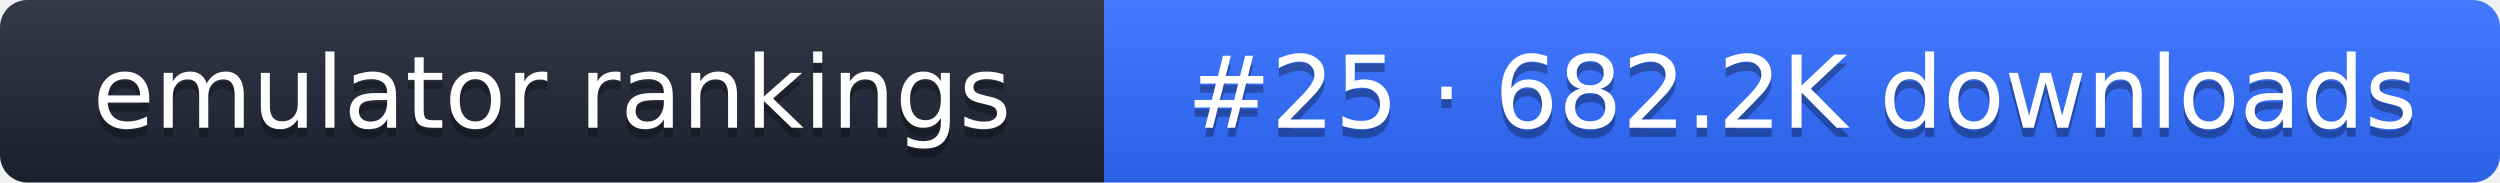
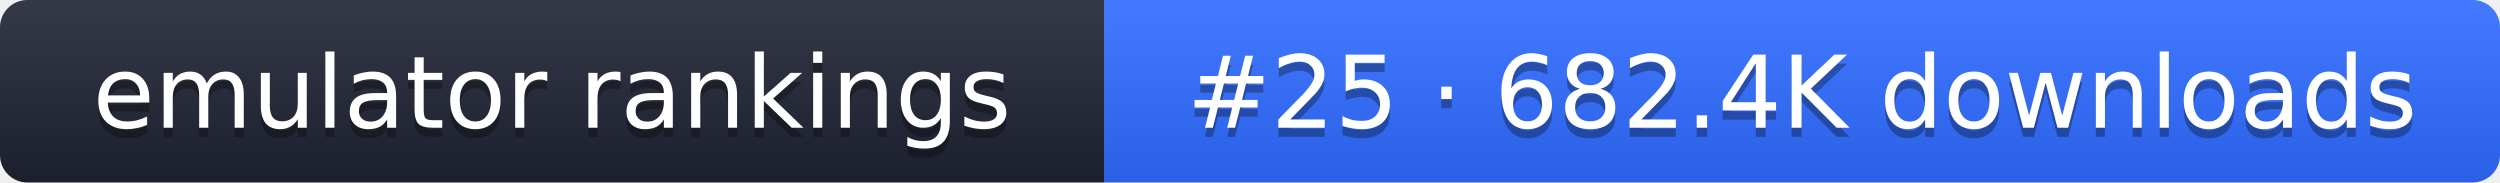
- <svg xmlns="http://www.w3.org/2000/svg" width="274" height="20" role="img" aria-label="emulator rankings: #25 · 682.2K downloads">
+ <svg xmlns="http://www.w3.org/2000/svg" width="274" height="20" role="img" aria-label="emulator rankings: #25 · 682.4K downloads">
  <linearGradient id="g" x2="0" y2="100%">
    <stop offset="0" stop-color="#fff" stop-opacity=".1" />
    <stop offset="1" stop-opacity=".1" />
  </linearGradient>
  <clipPath id="r">
    <rect width="274" height="20" rx="3" fill="#fff" />
  </clipPath>
  <g clip-path="url(#r)">
    <rect width="121" height="20" fill="#1f2433" />
    <rect x="121" width="153" height="20" fill="#2f6bff" />
    <rect width="274" height="20" fill="url(#g)" />
  </g>
  <g fill="#fff" text-anchor="middle" font-family="Verdana,DejaVu Sans,sans-serif" font-size="11">
    <text x="60.5" y="15" fill="#010101" fill-opacity=".3">emulator rankings</text>
    <text x="60.5" y="14">emulator rankings</text>
-     <text x="197.5" y="15" fill="#010101" fill-opacity=".3">#25 · 682.2K downloads</text>
-     <text x="197.5" y="14">#25 · 682.2K downloads</text>
+     <text x="197.5" y="15" fill="#010101" fill-opacity=".3">#25 · 682.4K downloads</text>
+     <text x="197.5" y="14">#25 · 682.4K downloads</text>
  </g>
</svg>
